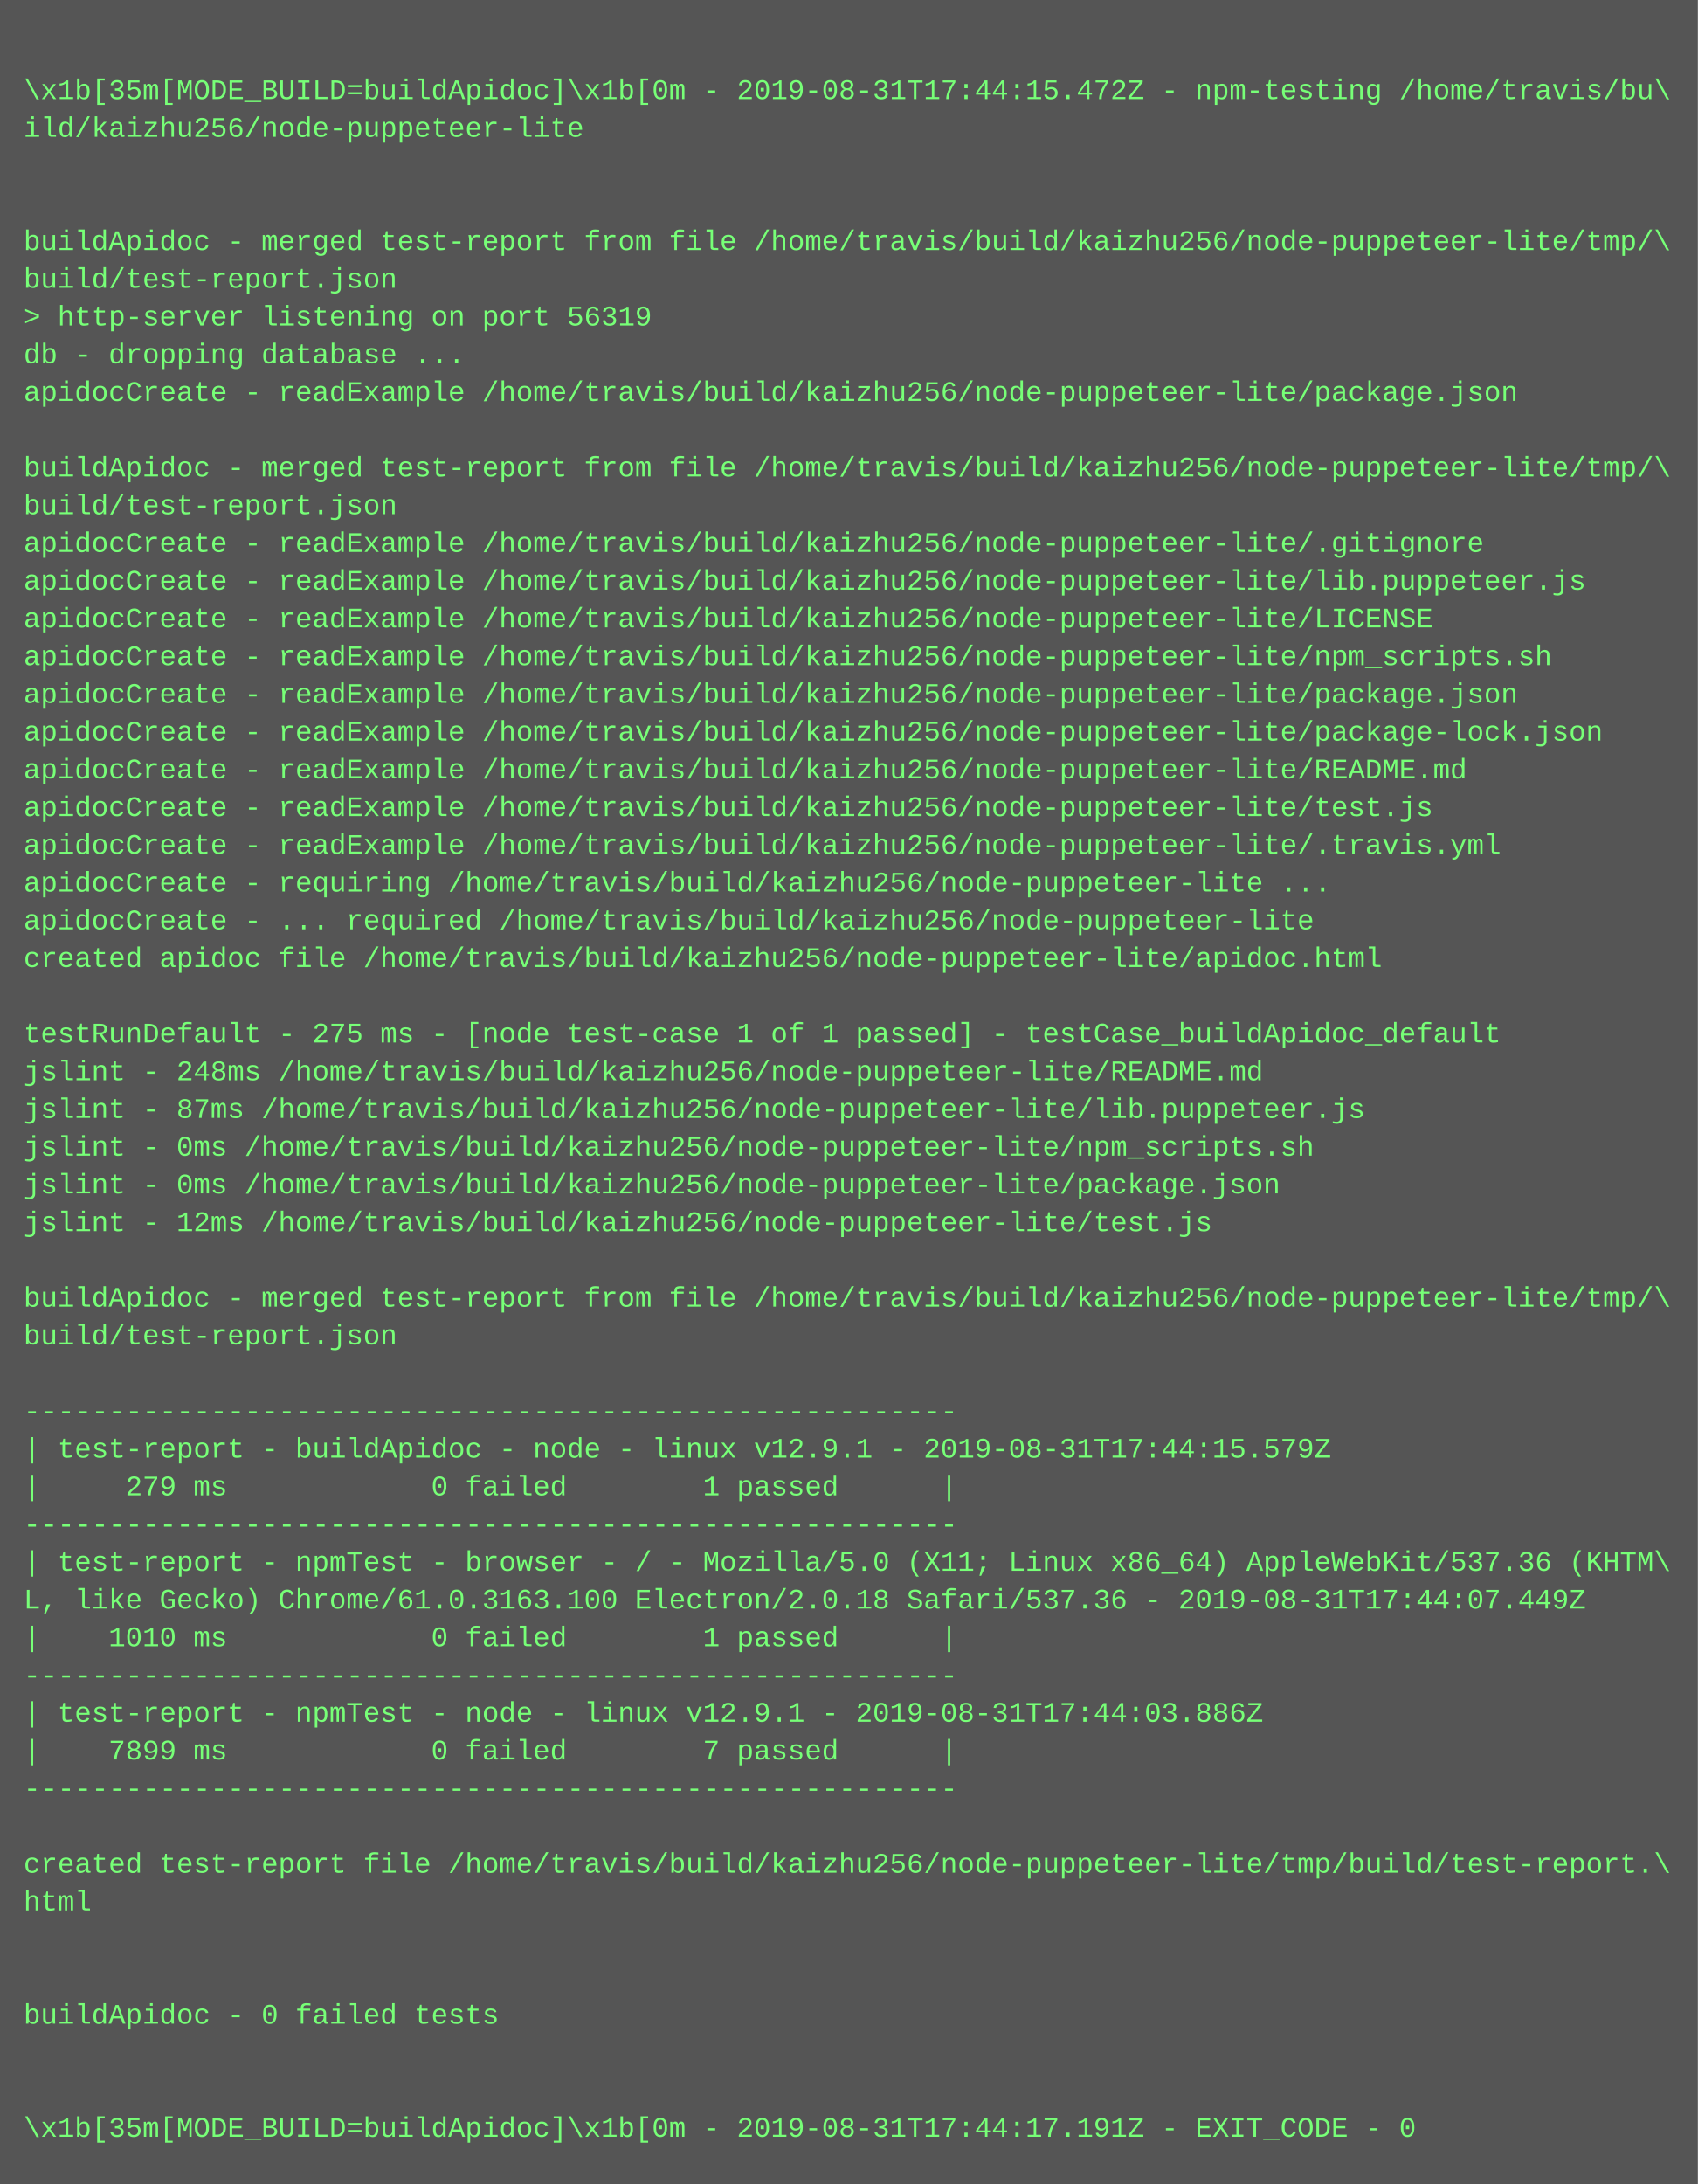
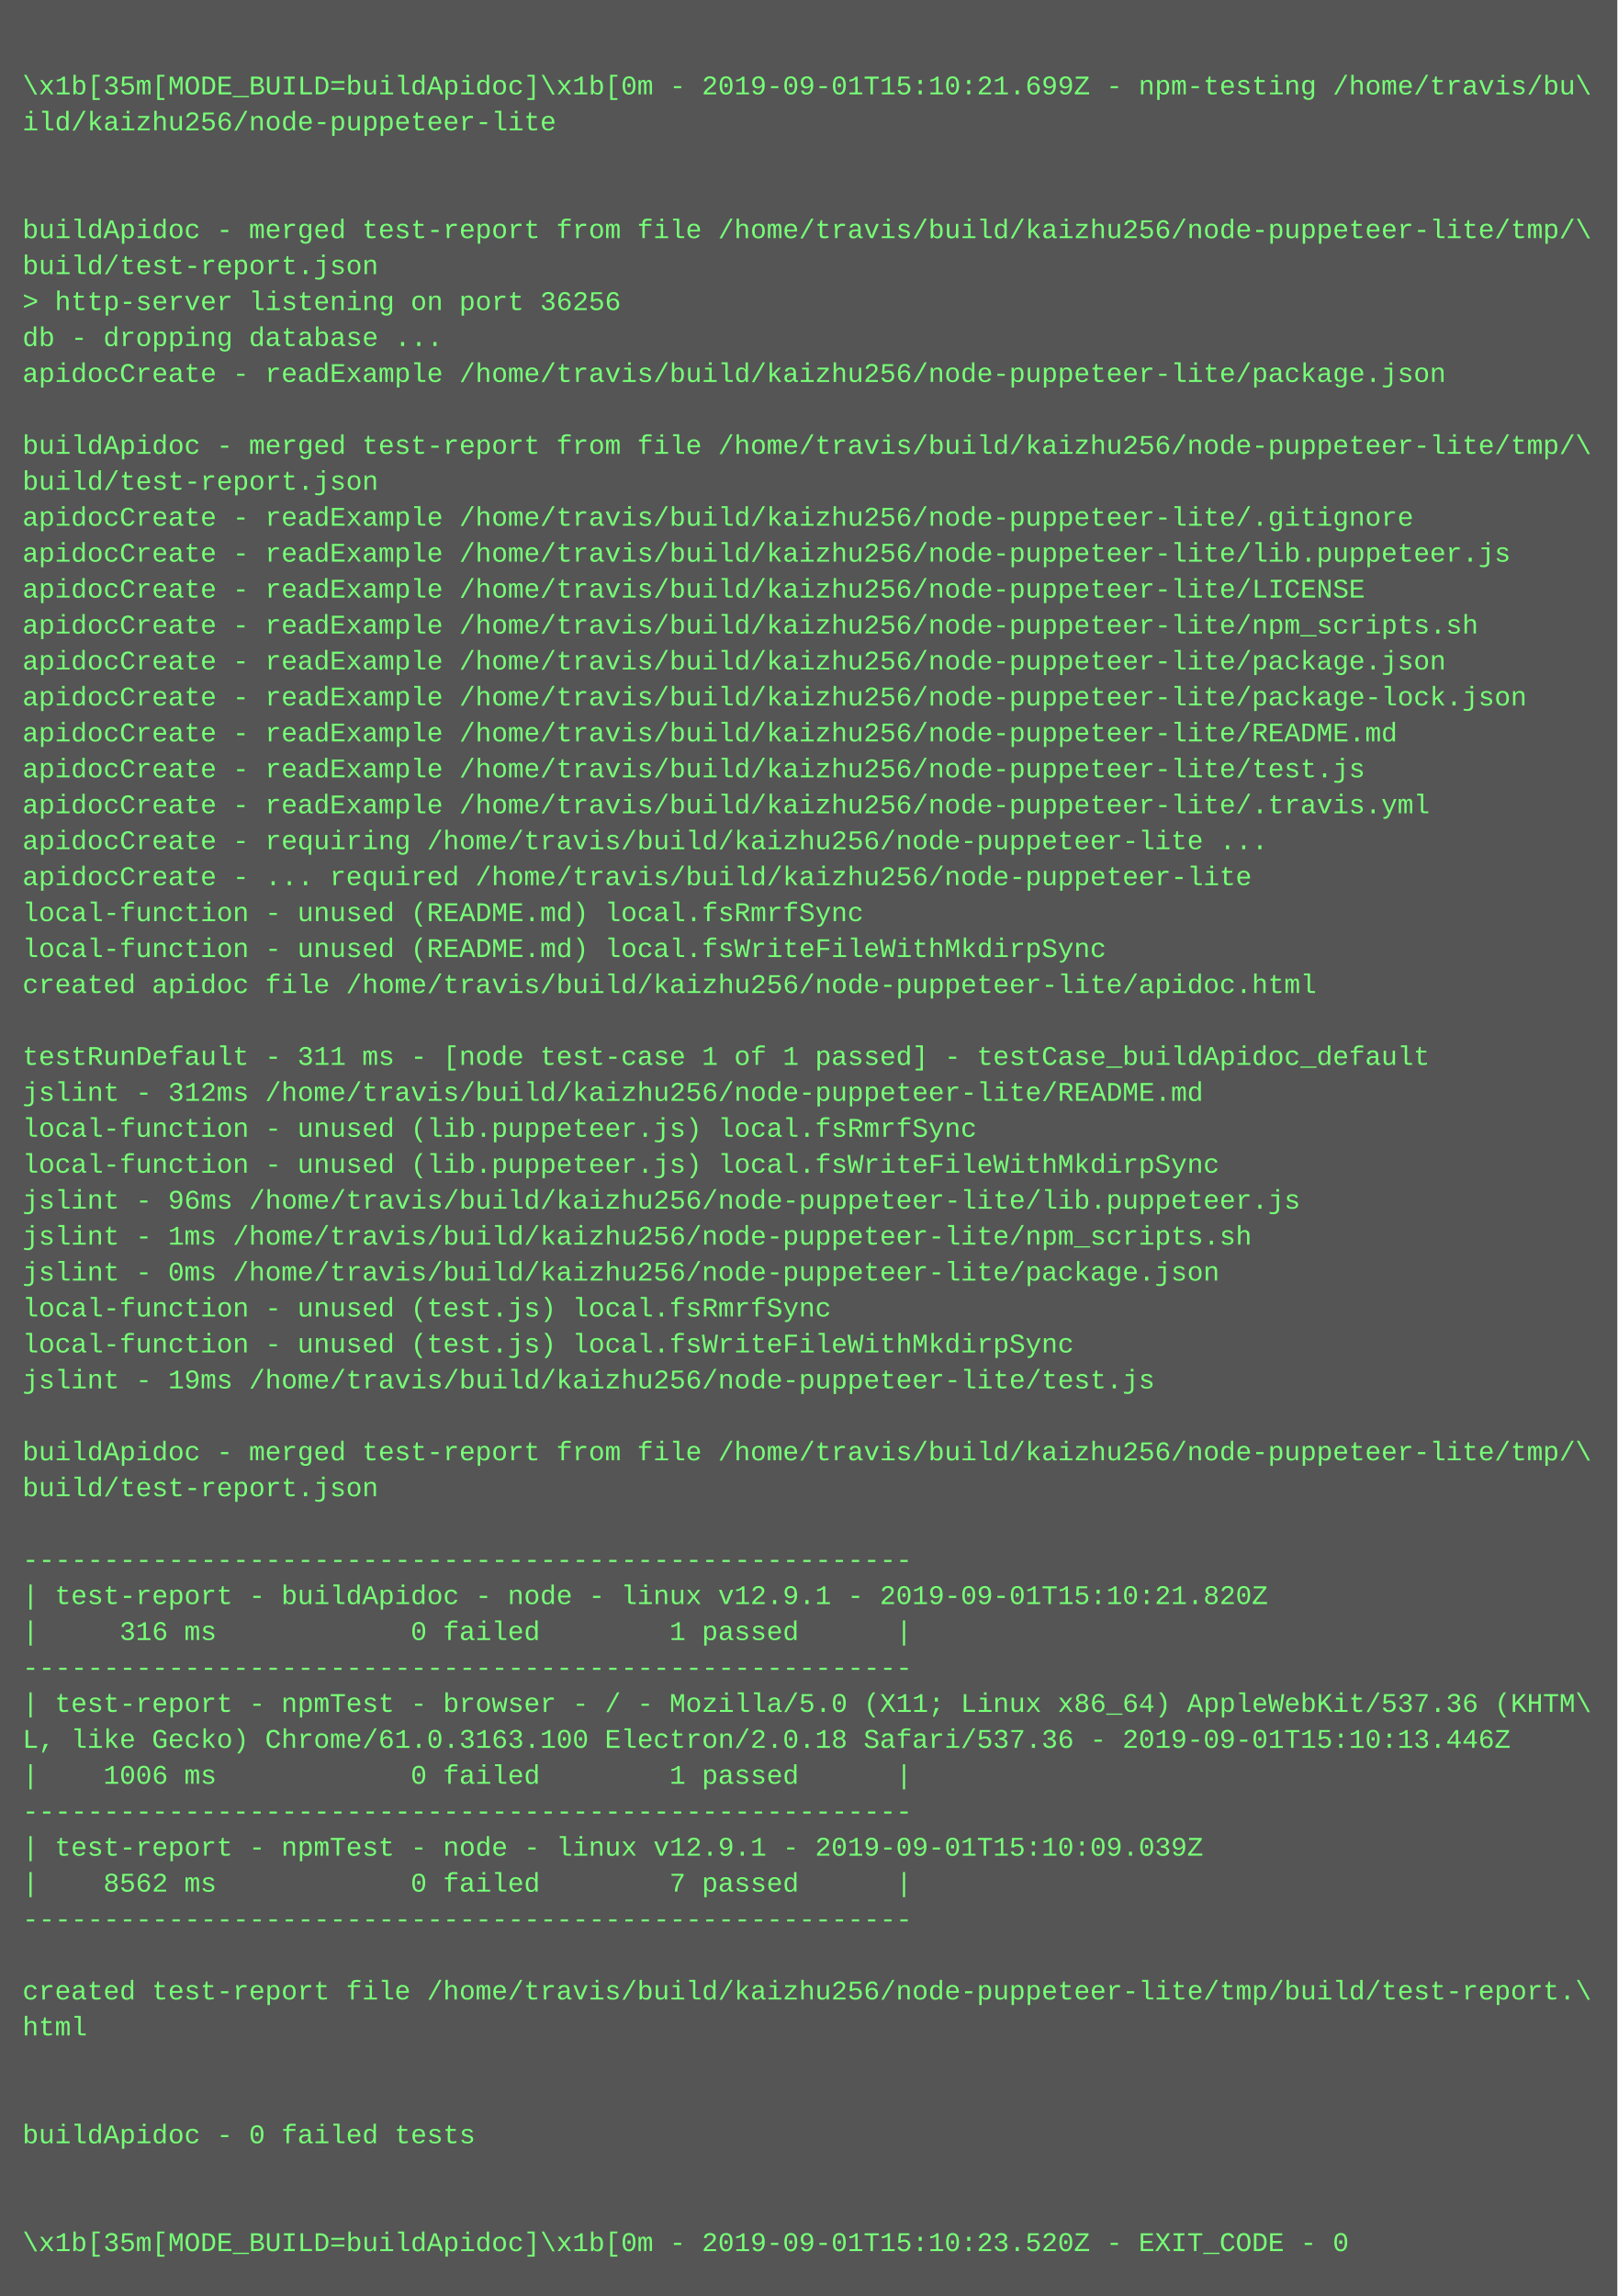
- <svg xmlns="http://www.w3.org/2000/svg" height="926" width="720">
-   <rect height="926" fill="#555" width="720" />
+ <svg xmlns="http://www.w3.org/2000/svg" height="1022" width="720">
+   <rect height="1022" fill="#555" width="720" />
  <text fill="#7f7" font-family="Courier New" font-size="12" xml:space="preserve">
    <tspan x="10" y="26" />
-     <tspan x="10" y="42">\x1b[35m[MODE_BUILD=buildApidoc]\x1b[0m - 2019-08-31T17:44:15.472Z - npm-testing /home/travis/bu\</tspan>
+     <tspan x="10" y="42">\x1b[35m[MODE_BUILD=buildApidoc]\x1b[0m - 2019-09-01T15:10:21.699Z - npm-testing /home/travis/bu\</tspan>
    <tspan x="10" y="58">ild/kaizhu256/node-puppeteer-lite</tspan>
    <tspan x="10" y="74" />
    <tspan x="10" y="90" />
    <tspan x="10" y="106">buildApidoc - merged test-report from file /home/travis/build/kaizhu256/node-puppeteer-lite/tmp/\</tspan>
    <tspan x="10" y="122">build/test-report.json</tspan>
-     <tspan x="10" y="138">&gt; http-server listening on port 56319</tspan>
+     <tspan x="10" y="138">&gt; http-server listening on port 36256</tspan>
    <tspan x="10" y="154">db - dropping database ...</tspan>
    <tspan x="10" y="170">apidocCreate - readExample /home/travis/build/kaizhu256/node-puppeteer-lite/package.json</tspan>
    <tspan x="10" y="186" />
    <tspan x="10" y="202">buildApidoc - merged test-report from file /home/travis/build/kaizhu256/node-puppeteer-lite/tmp/\</tspan>
    <tspan x="10" y="218">build/test-report.json</tspan>
    <tspan x="10" y="234">apidocCreate - readExample /home/travis/build/kaizhu256/node-puppeteer-lite/.gitignore</tspan>
    <tspan x="10" y="250">apidocCreate - readExample /home/travis/build/kaizhu256/node-puppeteer-lite/lib.puppeteer.js</tspan>
    <tspan x="10" y="266">apidocCreate - readExample /home/travis/build/kaizhu256/node-puppeteer-lite/LICENSE</tspan>
    <tspan x="10" y="282">apidocCreate - readExample /home/travis/build/kaizhu256/node-puppeteer-lite/npm_scripts.sh</tspan>
    <tspan x="10" y="298">apidocCreate - readExample /home/travis/build/kaizhu256/node-puppeteer-lite/package.json</tspan>
    <tspan x="10" y="314">apidocCreate - readExample /home/travis/build/kaizhu256/node-puppeteer-lite/package-lock.json</tspan>
    <tspan x="10" y="330">apidocCreate - readExample /home/travis/build/kaizhu256/node-puppeteer-lite/README.md</tspan>
    <tspan x="10" y="346">apidocCreate - readExample /home/travis/build/kaizhu256/node-puppeteer-lite/test.js</tspan>
    <tspan x="10" y="362">apidocCreate - readExample /home/travis/build/kaizhu256/node-puppeteer-lite/.travis.yml</tspan>
    <tspan x="10" y="378">apidocCreate - requiring /home/travis/build/kaizhu256/node-puppeteer-lite ...</tspan>
    <tspan x="10" y="394">apidocCreate - ... required /home/travis/build/kaizhu256/node-puppeteer-lite</tspan>
-     <tspan x="10" y="410">created apidoc file /home/travis/build/kaizhu256/node-puppeteer-lite/apidoc.html</tspan>
-     <tspan x="10" y="426" />
-     <tspan x="10" y="442">testRunDefault - 275 ms - [node test-case 1 of 1 passed] - testCase_buildApidoc_default</tspan>
-     <tspan x="10" y="458">jslint - 248ms /home/travis/build/kaizhu256/node-puppeteer-lite/README.md</tspan>
-     <tspan x="10" y="474">jslint - 87ms /home/travis/build/kaizhu256/node-puppeteer-lite/lib.puppeteer.js</tspan>
-     <tspan x="10" y="490">jslint - 0ms /home/travis/build/kaizhu256/node-puppeteer-lite/npm_scripts.sh</tspan>
-     <tspan x="10" y="506">jslint - 0ms /home/travis/build/kaizhu256/node-puppeteer-lite/package.json</tspan>
-     <tspan x="10" y="522">jslint - 12ms /home/travis/build/kaizhu256/node-puppeteer-lite/test.js</tspan>
-     <tspan x="10" y="538" />
-     <tspan x="10" y="554">buildApidoc - merged test-report from file /home/travis/build/kaizhu256/node-puppeteer-lite/tmp/\</tspan>
-     <tspan x="10" y="570">build/test-report.json</tspan>
-     <tspan x="10" y="586" />
-     <tspan x="10" y="602">-------------------------------------------------------</tspan>
-     <tspan x="10" y="618">| test-report - buildApidoc - node - linux v12.9.1 - 2019-08-31T17:44:15.579Z</tspan>
-     <tspan x="10" y="634">|     279 ms            0 failed        1 passed      |</tspan>
-     <tspan x="10" y="650">-------------------------------------------------------</tspan>
-     <tspan x="10" y="666">| test-report - npmTest - browser - / - Mozilla/5.0 (X11; Linux x86_64) AppleWebKit/537.36 (KHTM\</tspan>
-     <tspan x="10" y="682">L, like Gecko) Chrome/61.0.3163.100 Electron/2.0.18 Safari/537.36 - 2019-08-31T17:44:07.449Z</tspan>
-     <tspan x="10" y="698">|    1010 ms            0 failed        1 passed      |</tspan>
-     <tspan x="10" y="714">-------------------------------------------------------</tspan>
-     <tspan x="10" y="730">| test-report - npmTest - node - linux v12.9.1 - 2019-08-31T17:44:03.886Z</tspan>
-     <tspan x="10" y="746">|    7899 ms            0 failed        7 passed      |</tspan>
-     <tspan x="10" y="762">-------------------------------------------------------</tspan>
-     <tspan x="10" y="778" />
-     <tspan x="10" y="794">created test-report file /home/travis/build/kaizhu256/node-puppeteer-lite/tmp/build/test-report.\</tspan>
-     <tspan x="10" y="810">html</tspan>
-     <tspan x="10" y="826" />
-     <tspan x="10" y="842" />
-     <tspan x="10" y="858">buildApidoc - 0 failed tests</tspan>
+     <tspan x="10" y="410">local-function - unused (README.md) local.fsRmrfSync</tspan>
+     <tspan x="10" y="426">local-function - unused (README.md) local.fsWriteFileWithMkdirpSync</tspan>
+     <tspan x="10" y="442">created apidoc file /home/travis/build/kaizhu256/node-puppeteer-lite/apidoc.html</tspan>
+     <tspan x="10" y="458" />
+     <tspan x="10" y="474">testRunDefault - 311 ms - [node test-case 1 of 1 passed] - testCase_buildApidoc_default</tspan>
+     <tspan x="10" y="490">jslint - 312ms /home/travis/build/kaizhu256/node-puppeteer-lite/README.md</tspan>
+     <tspan x="10" y="506">local-function - unused (lib.puppeteer.js) local.fsRmrfSync</tspan>
+     <tspan x="10" y="522">local-function - unused (lib.puppeteer.js) local.fsWriteFileWithMkdirpSync</tspan>
+     <tspan x="10" y="538">jslint - 96ms /home/travis/build/kaizhu256/node-puppeteer-lite/lib.puppeteer.js</tspan>
+     <tspan x="10" y="554">jslint - 1ms /home/travis/build/kaizhu256/node-puppeteer-lite/npm_scripts.sh</tspan>
+     <tspan x="10" y="570">jslint - 0ms /home/travis/build/kaizhu256/node-puppeteer-lite/package.json</tspan>
+     <tspan x="10" y="586">local-function - unused (test.js) local.fsRmrfSync</tspan>
+     <tspan x="10" y="602">local-function - unused (test.js) local.fsWriteFileWithMkdirpSync</tspan>
+     <tspan x="10" y="618">jslint - 19ms /home/travis/build/kaizhu256/node-puppeteer-lite/test.js</tspan>
+     <tspan x="10" y="634" />
+     <tspan x="10" y="650">buildApidoc - merged test-report from file /home/travis/build/kaizhu256/node-puppeteer-lite/tmp/\</tspan>
+     <tspan x="10" y="666">build/test-report.json</tspan>
+     <tspan x="10" y="682" />
+     <tspan x="10" y="698">-------------------------------------------------------</tspan>
+     <tspan x="10" y="714">| test-report - buildApidoc - node - linux v12.9.1 - 2019-09-01T15:10:21.820Z</tspan>
+     <tspan x="10" y="730">|     316 ms            0 failed        1 passed      |</tspan>
+     <tspan x="10" y="746">-------------------------------------------------------</tspan>
+     <tspan x="10" y="762">| test-report - npmTest - browser - / - Mozilla/5.0 (X11; Linux x86_64) AppleWebKit/537.36 (KHTM\</tspan>
+     <tspan x="10" y="778">L, like Gecko) Chrome/61.0.3163.100 Electron/2.0.18 Safari/537.36 - 2019-09-01T15:10:13.446Z</tspan>
+     <tspan x="10" y="794">|    1006 ms            0 failed        1 passed      |</tspan>
+     <tspan x="10" y="810">-------------------------------------------------------</tspan>
+     <tspan x="10" y="826">| test-report - npmTest - node - linux v12.9.1 - 2019-09-01T15:10:09.039Z</tspan>
+     <tspan x="10" y="842">|    8562 ms            0 failed        7 passed      |</tspan>
+     <tspan x="10" y="858">-------------------------------------------------------</tspan>
    <tspan x="10" y="874" />
-     <tspan x="10" y="890" />
-     <tspan x="10" y="906">\x1b[35m[MODE_BUILD=buildApidoc]\x1b[0m - 2019-08-31T17:44:17.191Z - EXIT_CODE - 0</tspan>
+     <tspan x="10" y="890">created test-report file /home/travis/build/kaizhu256/node-puppeteer-lite/tmp/build/test-report.\</tspan>
+     <tspan x="10" y="906">html</tspan>
+     <tspan x="10" y="922" />
+     <tspan x="10" y="938" />
+     <tspan x="10" y="954">buildApidoc - 0 failed tests</tspan>
+     <tspan x="10" y="970" />
+     <tspan x="10" y="986" />
+     <tspan x="10" y="1002">\x1b[35m[MODE_BUILD=buildApidoc]\x1b[0m - 2019-09-01T15:10:23.520Z - EXIT_CODE - 0</tspan>
  </text>
</svg>
